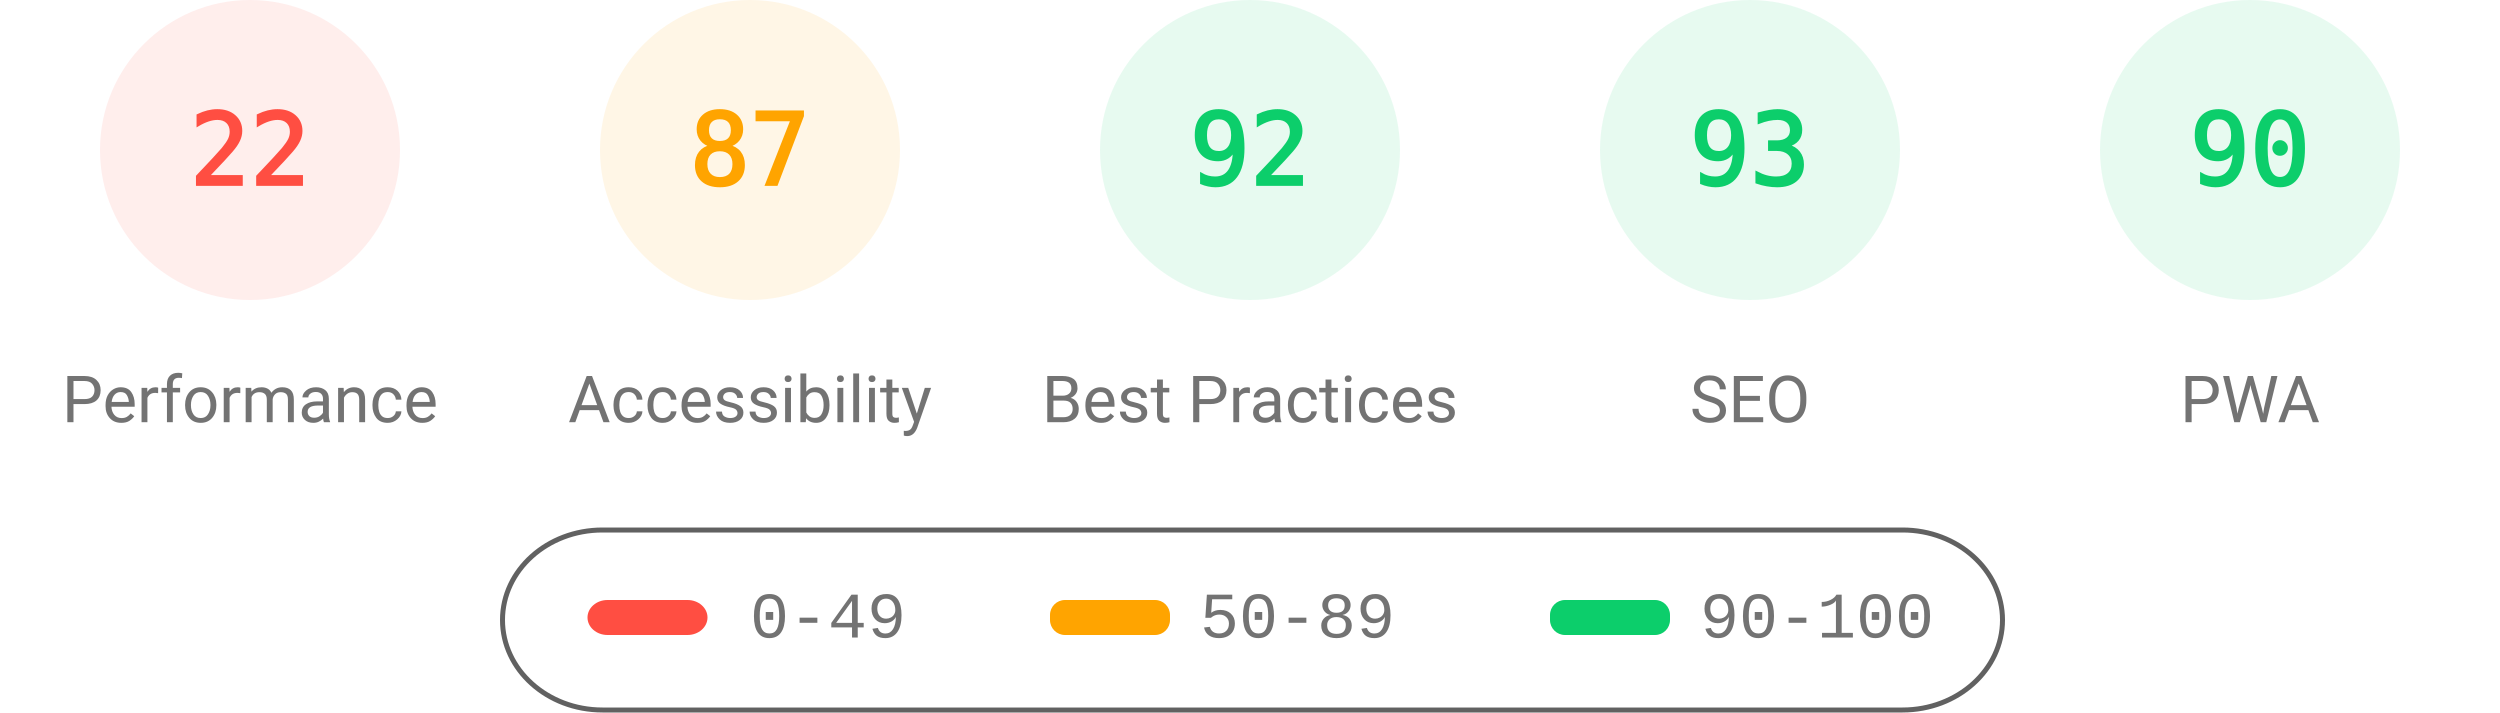
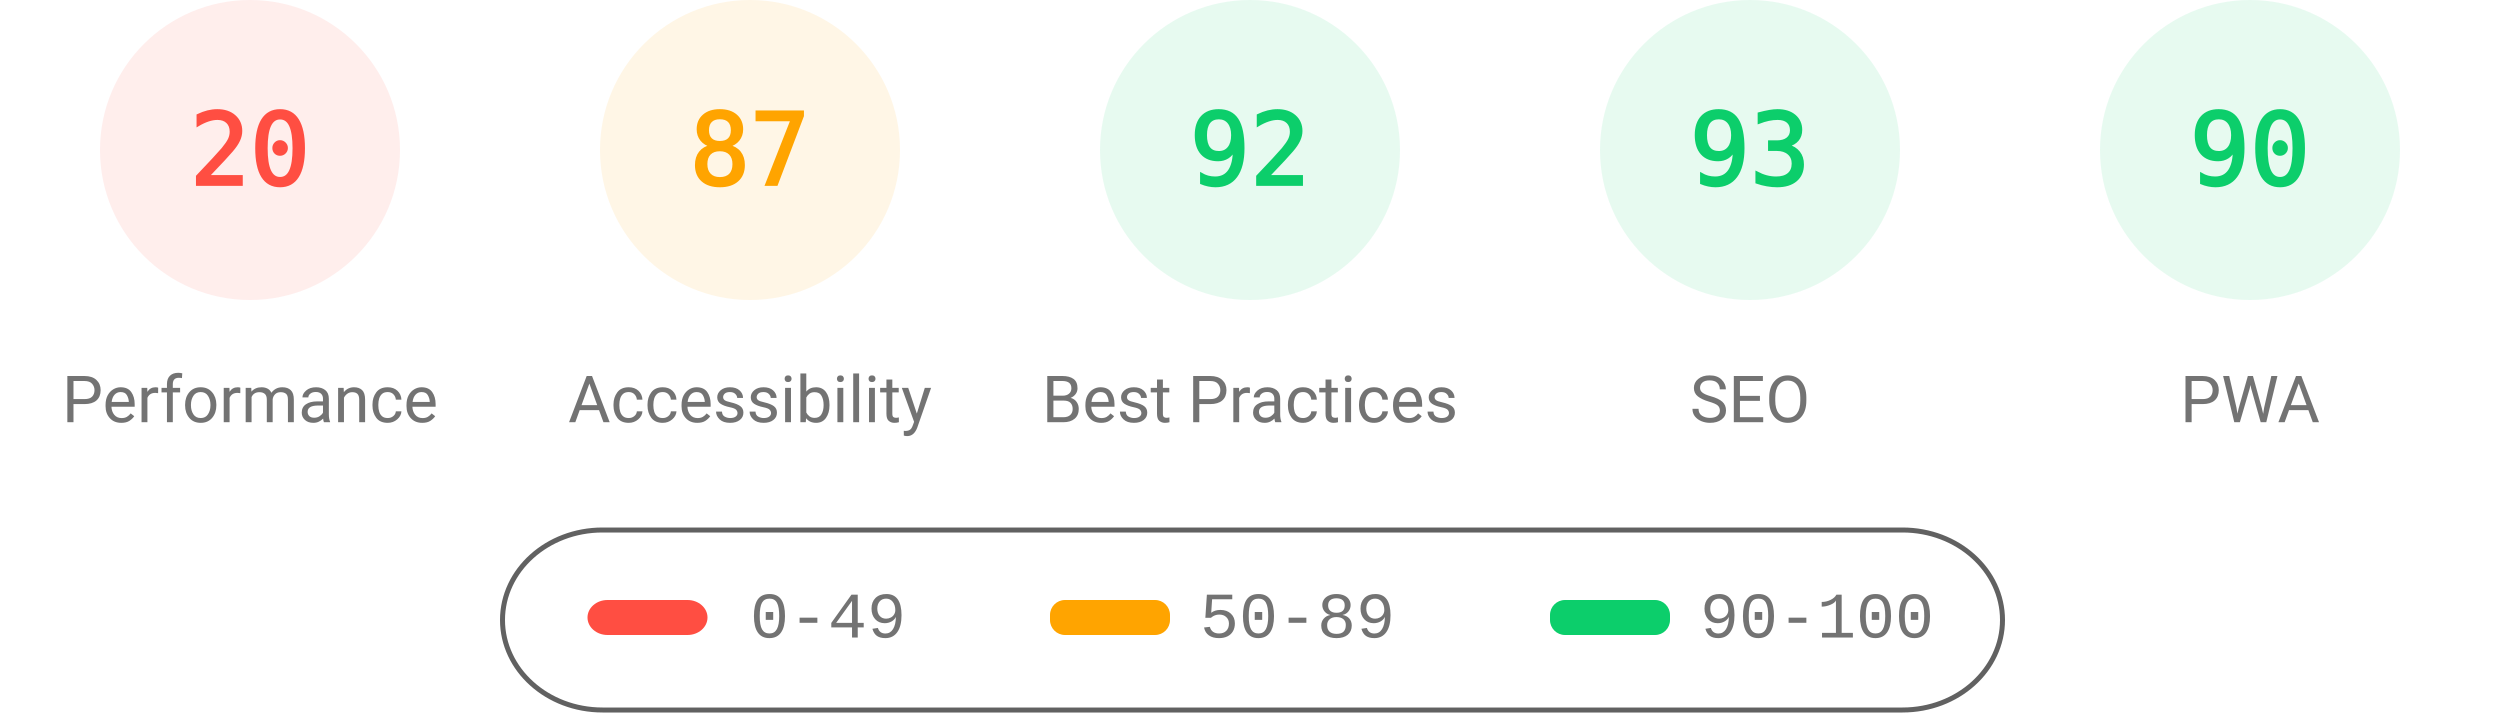
<svg xmlns="http://www.w3.org/2000/svg" fill="none" width="1000" height="285">
  <style>.gauge-base{opacity:.1}.gauge-arc{fill:none;animation-delay:250ms;stroke-linecap:round;transform:rotate(-90deg);transform-origin:100px 60px;animation:load-gauge 1s ease forwards}.guage-text{font-size:40px;font-family:monospace;text-align:center}.guage-red{color:#ff4e42;fill:#ff4e42;stroke:#ff4e42}.guage-orange{color:#ffa400;fill:#ffa400;stroke:#ffa400}.guage-green{color:#0cce6b;fill:#0cce6b;stroke:#0cce6b}.guage-undefined{color:#5c5c5c;fill:#5c5c5c;stroke:#5c5c5c}.guage-title{color:#737373;fill:#737373;stroke:none;font-size:26px;line-height:26px;font-family:Roboto,Halvetica,Arial,sans-serif}@keyframes load-gauge{from{stroke-dasharray:0 352.858}}</style>
  <svg class="guage-div guage-perf guage-red" viewBox="0 0 200 200" width="200" height="200">
    <circle class="gauge-base" r="56" cx="100" cy="60" stroke-width="8" />
-     <circle class="gauge-arc guage-arc-1" r="56" cx="100" cy="60" stroke-width="8" style="stroke-dasharray:77.409,351.858" />
-     <text class="guage-text" x="100" y="60" alignment-baseline="central" dominant-baseline="central" text-anchor="middle">22</text>
+     <circle class="gauge-arc guage-arc-1" r="56" cx="100" cy="60" stroke-width="8" style="stroke-dasharray:70.372,351.858" />
+     <text class="guage-text" x="100" y="60" alignment-baseline="central" dominant-baseline="central" text-anchor="middle">20</text>
    <text class="guage-title" x="100" y="160" alignment-baseline="central" dominant-baseline="central" text-anchor="middle">Performance</text>
  </svg>
  <svg class="guage-div guage-acc guage-orange" viewBox="0 0 200 200" width="200" height="200" x="200">
    <circle class="gauge-base" r="56" cx="100" cy="60" stroke-width="8" />
    <circle class="gauge-arc guage-arc-2" r="56" cx="100" cy="60" stroke-width="8" style="stroke-dasharray:306.116,351.858" />
    <text class="guage-text" x="100" y="60" alignment-baseline="central" dominant-baseline="central" text-anchor="middle">87</text>
    <text class="guage-title" x="100" y="160" alignment-baseline="central" dominant-baseline="central" text-anchor="middle">Accessibility</text>
  </svg>
  <svg class="guage-div guage-best guage-green" viewBox="0 0 200 200" width="200" height="200" x="400">
    <circle class="gauge-base" r="56" cx="100" cy="60" stroke-width="8" />
    <circle class="gauge-arc guage-arc-3" r="56" cx="100" cy="60" stroke-width="8" style="stroke-dasharray:323.709,351.858" />
    <text class="guage-text" x="100" y="60" alignment-baseline="central" dominant-baseline="central" text-anchor="middle">92</text>
    <text class="guage-title" x="100" y="160" alignment-baseline="central" dominant-baseline="central" text-anchor="middle">Best Practices</text>
  </svg>
  <svg class="guage-div guage-seo guage-green" viewBox="0 0 200 200" width="200" height="200" x="600">
    <circle class="gauge-base" r="56" cx="100" cy="60" stroke-width="8" />
    <circle class="gauge-arc guage-arc-4" r="56" cx="100" cy="60" stroke-width="8" style="stroke-dasharray:327.228,351.858" />
    <text class="guage-text" x="100" y="60" alignment-baseline="central" dominant-baseline="central" text-anchor="middle">93</text>
    <text class="guage-title" x="100" y="160" alignment-baseline="central" dominant-baseline="central" text-anchor="middle">SEO</text>
  </svg>
  <svg class="guage-div guage-pwa guage-green" viewBox="0 0 200 200" width="200" height="200" x="800">
    <circle class="gauge-base" r="56" cx="100" cy="60" stroke-width="8" />
    <circle class="gauge-arc guage-arc-4" r="56" cx="100" cy="60" stroke-width="8" style="stroke-dasharray:316.672,351.858" />
    <text class="guage-text" x="100" y="60" alignment-baseline="central" dominant-baseline="central" text-anchor="middle">90</text>
    <text class="guage-title" x="100" y="160" alignment-baseline="central" dominant-baseline="central" text-anchor="middle">PWA</text>
  </svg>
  <svg width="604" height="76" x="200" y="210">
    <path fill="none" id="canvas_background" d="M-1-1h604v80H-1z" />
    <rect fill-opacity="0" stroke="#616161" stroke-width="2" rx="40" id="svg_2" height="72" width="600" y="2" x="1" fill="#000" />
    <rect stroke="#000" rx="8" id="svg_3" height="14" width="48" y="30" x="35" stroke-opacity="null" stroke-width="0" fill="#ff4e42" />
    <rect stroke="#000" rx="6" id="svg_4" height="14" width="48" y="30" x="220" stroke-opacity="null" stroke-width="0" fill="#ffa400" />
    <rect stroke="#000" rx="6" id="svg_5" height="14" width="48" y="30" x="420" stroke-opacity="null" stroke-width="0" fill="#0cce6b" />
    <text xml:space="preserve" text-anchor="start" font-family="'Courier New', Courier, monospace" font-size="26" id="svg_6" y="45" x="100" stroke-opacity="null" stroke-width="0" stroke="#000" fill="#737373">0-49</text>
    <text xml:space="preserve" text-anchor="start" font-family="'Courier New', Courier, monospace" font-size="26" id="svg_7" y="45" x="280" stroke-opacity="null" stroke-width="0" stroke="#000" fill="#737373">50-89</text>
    <text xml:space="preserve" text-anchor="start" font-family="'Courier New', Courier, monospace" font-size="26" id="svg_8" y="45" x="480" stroke-opacity="null" stroke-width="0" stroke="#000" fill="#737373">90-100</text>
  </svg>
</svg>
